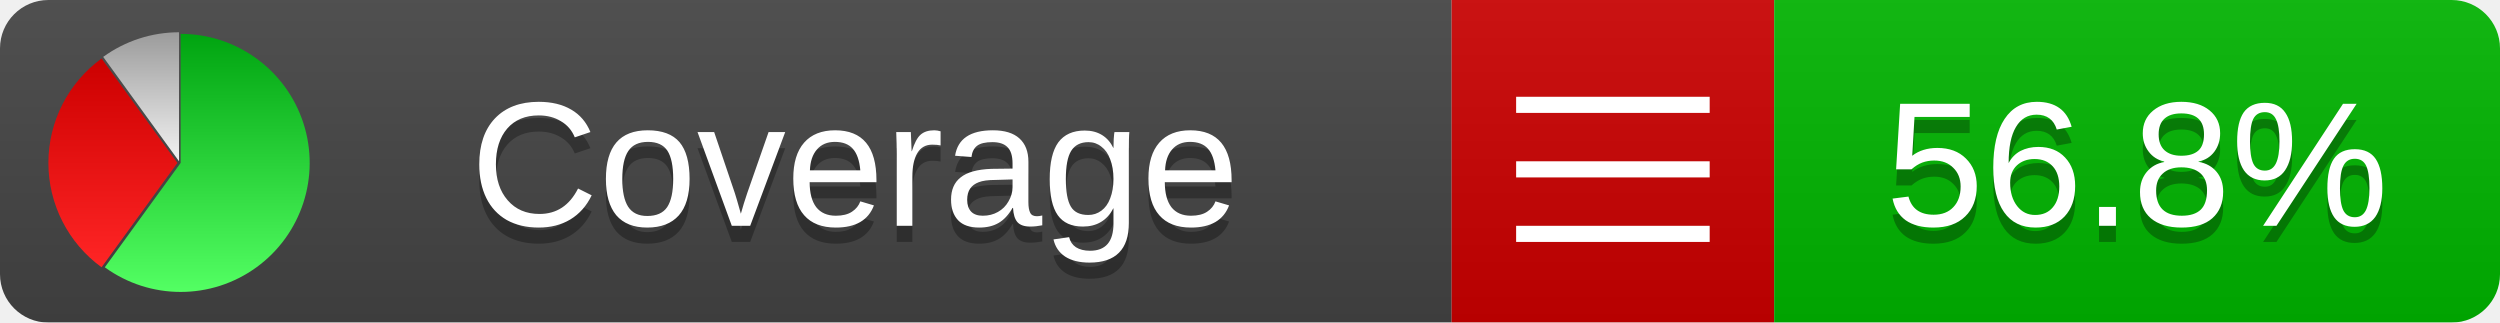
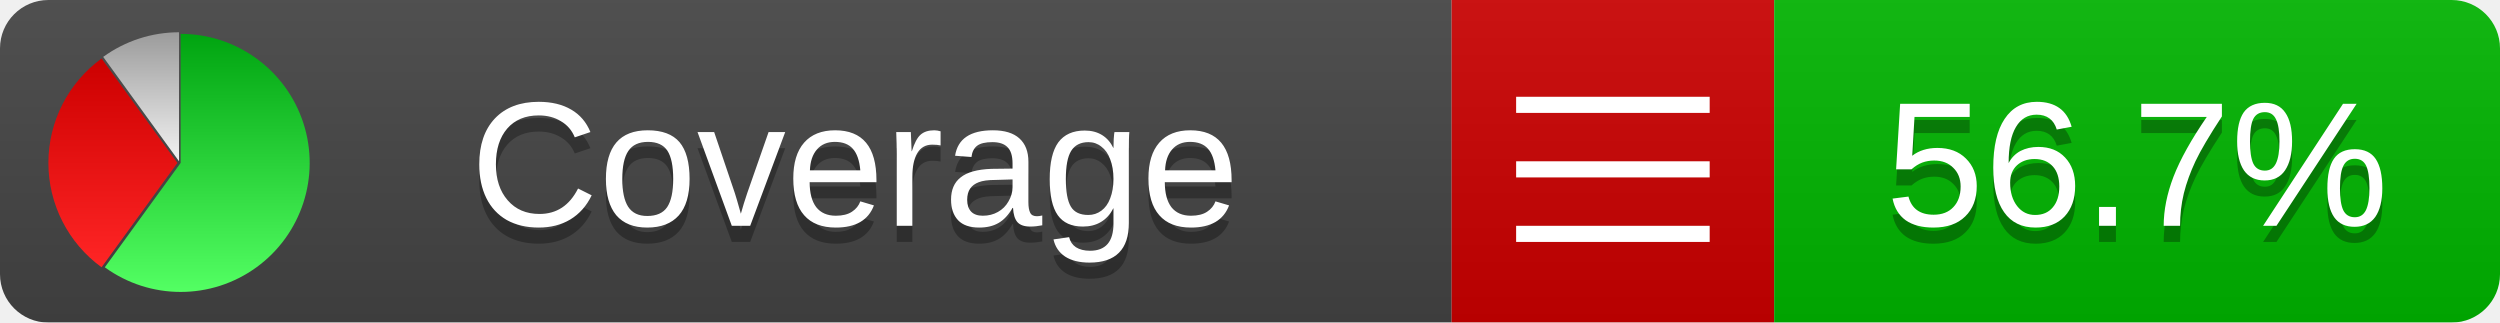
<svg xmlns="http://www.w3.org/2000/svg" xmlns:xlink="http://www.w3.org/1999/xlink" width="155" height="20">
  <style type="text/css">
          
            @keyframes fadeout {
              0 % { visibility: visible; opacity: 1; }
              40% { visibility: visible; opacity: 1; }
              50% { visibility: hidden; opacity: 0; }
              90% { visibility: hidden; opacity: 0; }
              100% { visibility: visible; opacity: 1; }
            }
            @keyframes fadein {
              0% { visibility: hidden; opacity: 0; }
              40% { visibility: hidden; opacity: 0; }
              50% { visibility: visible; opacity: 1; }
              90% { visibility: visible; opacity: 1; }
              100% { visibility: hidden; opacity: 0; }
            }
            .linecoverage {
                animation-duration: 10s;
                animation-name: fadeout;
                animation-iteration-count: infinite;
            }
            .branchcoverage {
                animation-duration: 10s;
                animation-name: fadein;
                animation-iteration-count: infinite;
            }
          
    </style>
  <defs>
    <linearGradient id="gradient" x2="0" y2="100%">
      <stop offset="0" stop-color="#bbb" stop-opacity=".1" />
      <stop offset="1" stop-opacity=".1" />
    </linearGradient>
    <linearGradient id="green" x2="0" y2="100%">
      <stop offset="0" stop-color="#00A410" />
      <stop offset="1" stop-color="#53FF63" />
    </linearGradient>
    <linearGradient id="red" x2="0" y2="100%">
      <stop offset="0" stop-color="#C00" />
      <stop offset="1" stop-color="#FF2525" />
    </linearGradient>
    <linearGradient id="gray" x2="0" y2="100%">
      <stop offset="0" stop-color="#9B9B9B" />
      <stop offset="1" stop-color="#F3F3F3" />
    </linearGradient>
    <mask id="mask">
      <rect width="155" height="20" rx="3" fill="#fff" />
    </mask>
    <g id="icon">
      <path style="fill:url(#green);" d="M205,202.5 l0,-200 a200,200 0 1,1 -117.558,361.803 z" />
      <path style="fill:url(#red);" d="M200,202.5 l-117.558,161.803 a200,200 0 0,1 0,-323.607 z" />
      <path style="fill:url(#gray);" d="M202.5,200 l-117.558,-161.803 a200,200 0 0,1 117.558,-38.196 z" />
    </g>
  </defs>
  <g mask="url(#mask)">
    <rect x="0" y="0" width="90" height="20" fill="#444" />
    <rect x="90" y="0" width="20" height="20" fill="#c00" />
    <rect x="110" y="0" width="45" height="20" fill="#00B600" />
    <rect x="0" y="0" width="155" height="20" fill="url(#gradient)" />
  </g>
  <g>
    <path class="" stroke="#fff" d="M94 6.5 h12 M94 10.5 h12 M94 14.5 h12" />
  </g>
  <g fill="#fff" text-anchor="middle" font-family="Verdana,Arial,Geneva,sans-serif" font-size="11">
    <a xlink:href="https://github.com/danielpalme/ReportGenerator" target="_top">
      <use xlink:href="#icon" transform="translate(3,2) scale(.04)" />
    </a>
    <text x="53" y="15" fill="#010101" fill-opacity=".3">Coverage</text>
    <text x="53" y="14" fill="#fff">Coverage</text>
-     <text class="" x="132.5" y="15" fill="#010101" fill-opacity=".3">56.8%</text>
-     <text class="" x="132.5" y="14">56.8%</text>
+     <text class="" x="132.5" y="15" fill="#010101" fill-opacity=".3">56.7%</text>
+     <text class="" x="132.5" y="14">56.7%</text>
  </g>
  <g>
    <rect class="" x="90" y="0" width="65" height="20" fill-opacity="0" />
  </g>
</svg>
